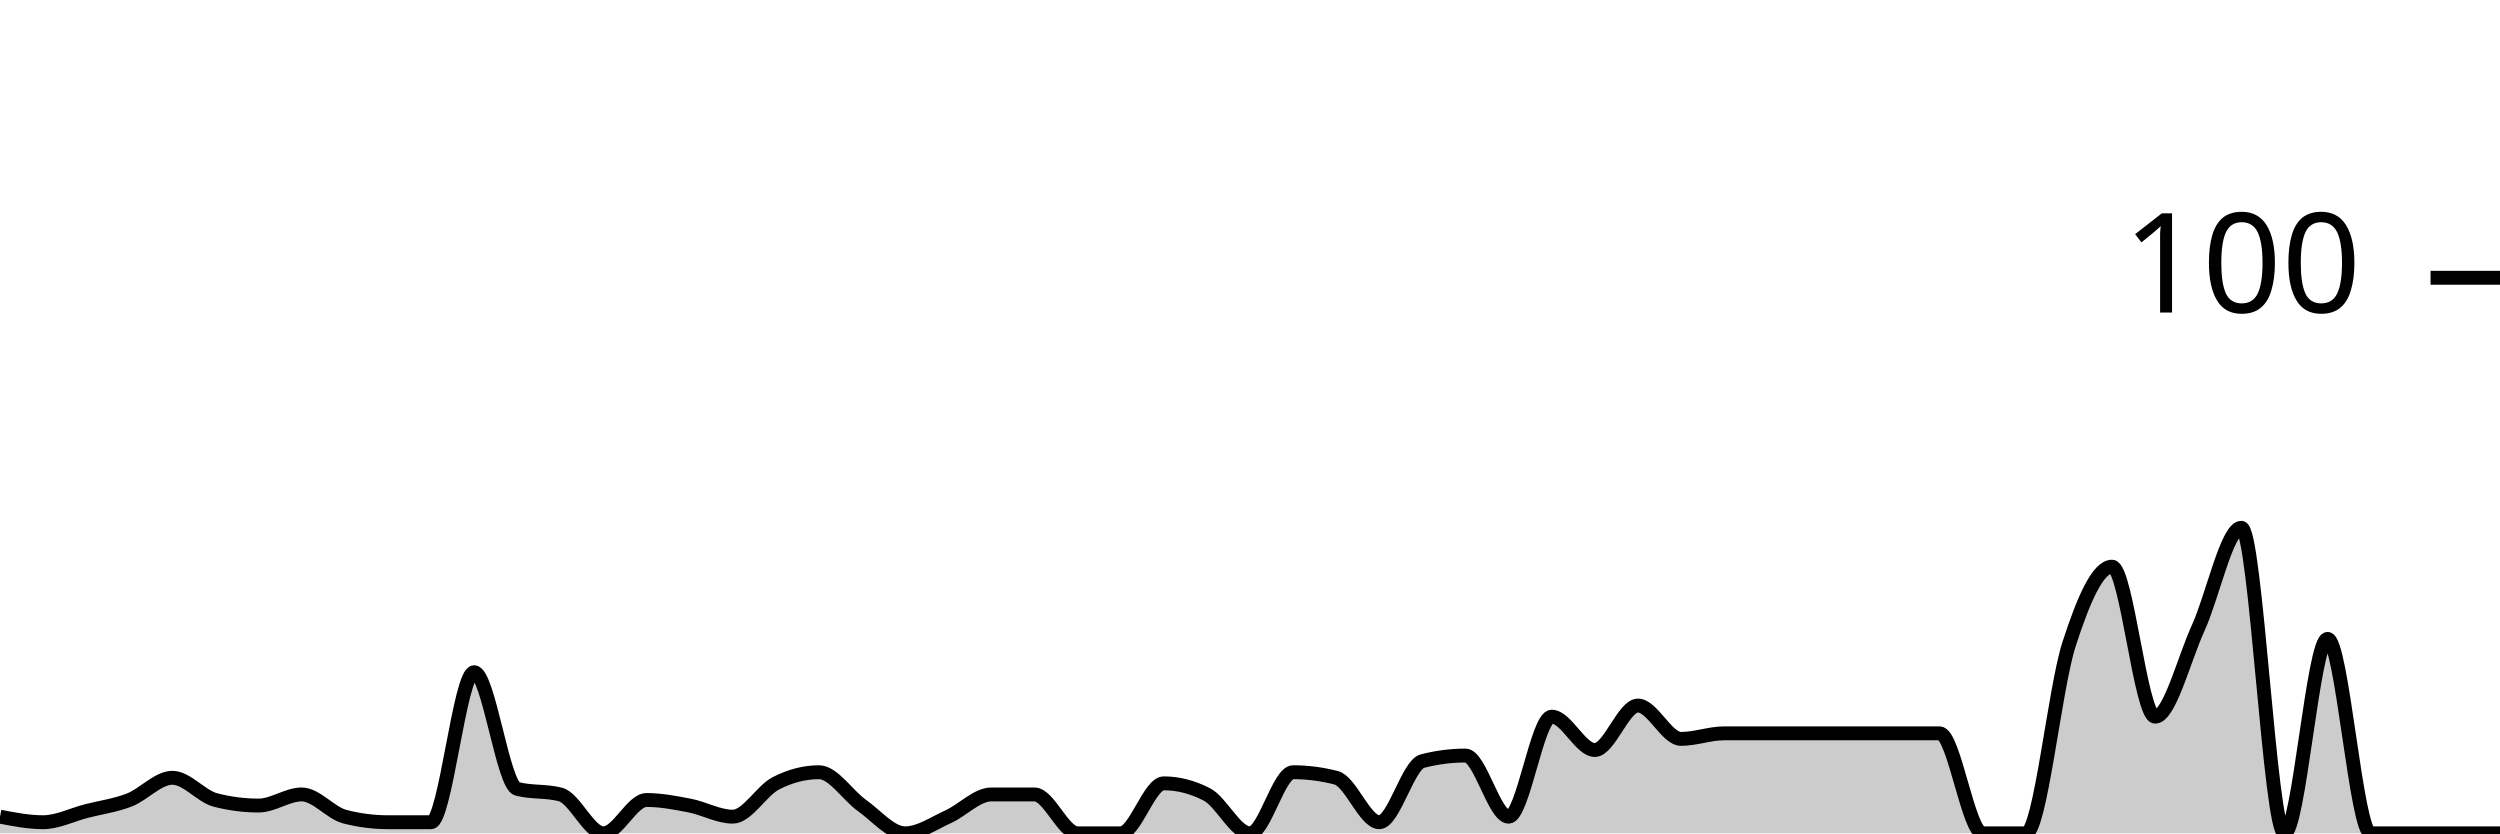
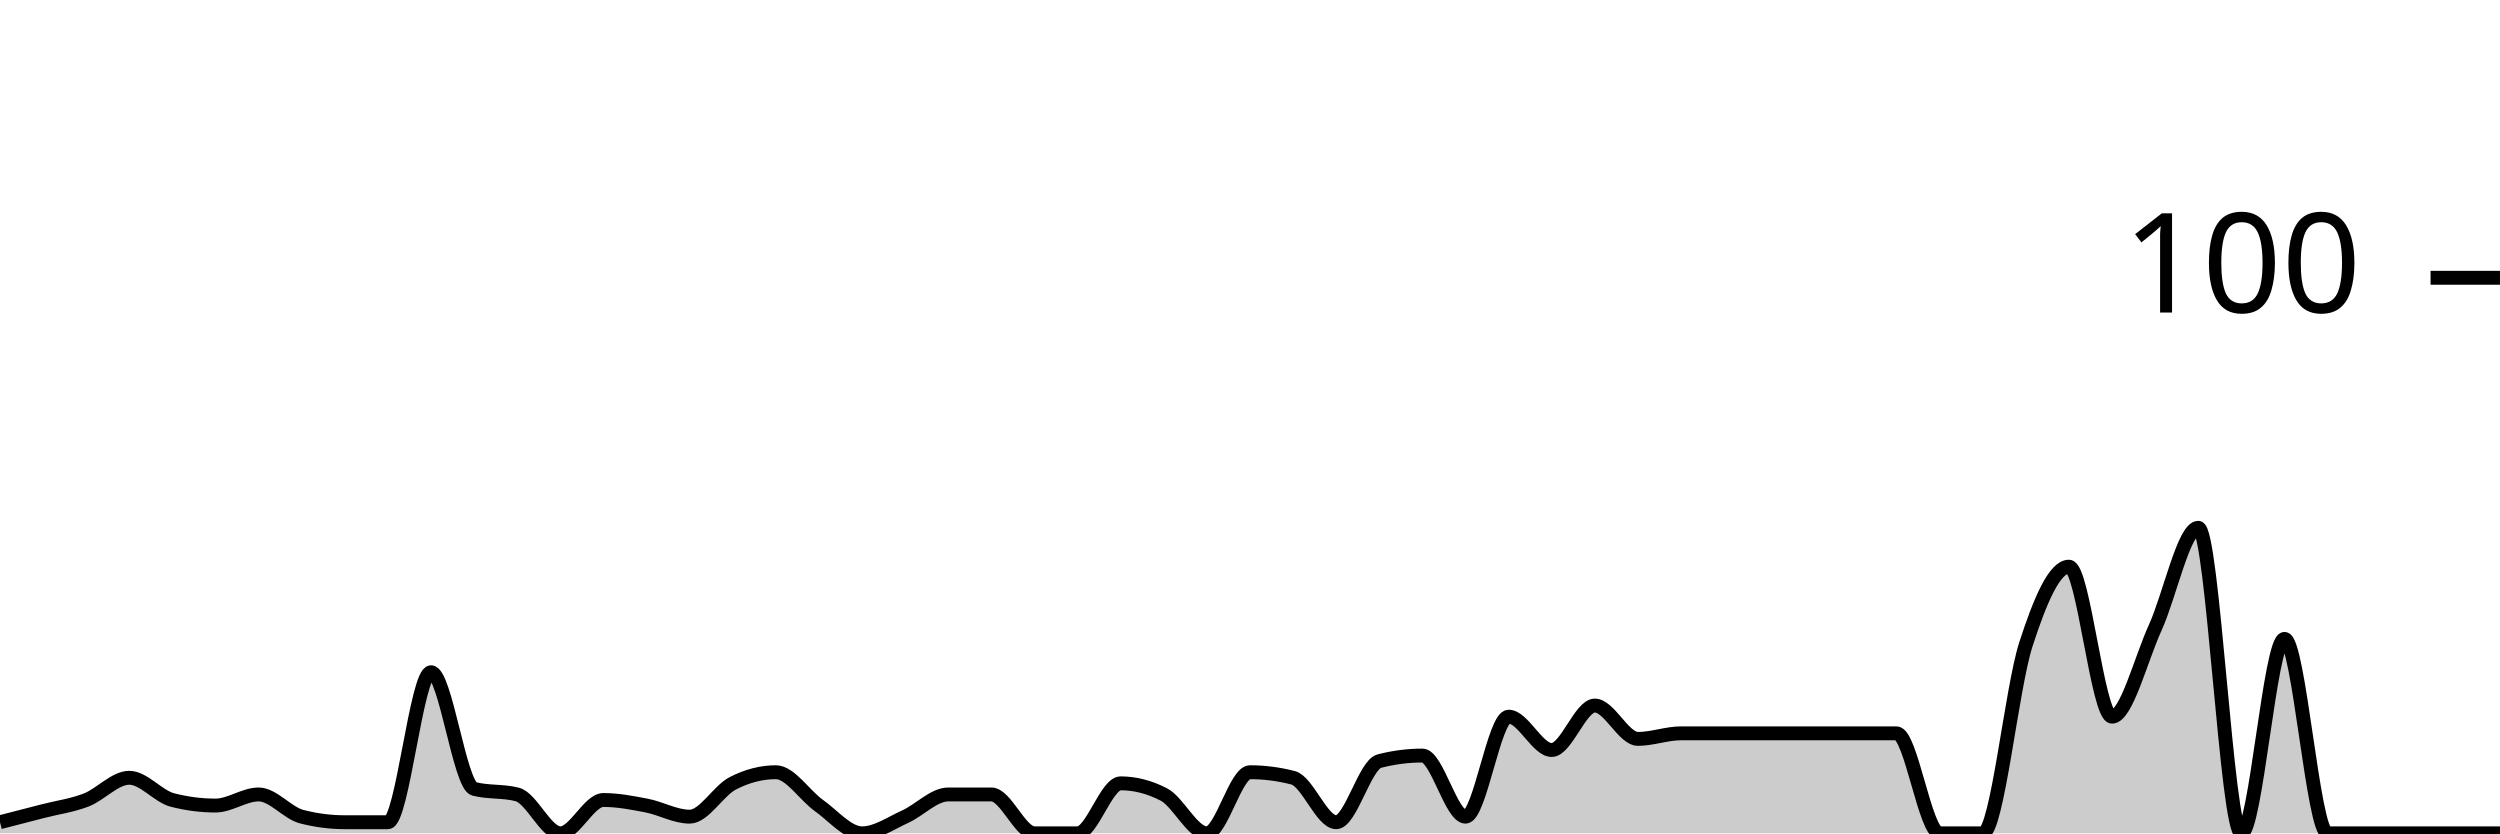
<svg xmlns="http://www.w3.org/2000/svg" viewBox="0 0 180 60">
  <g transform="translate(0,20)">
-     <path class="area" fill="rgba(0, 0, 0, 0.2)" d="M0,38.8C1.034,39,2.069,39.2,3.103,39.2C4.138,39.2,5.172,38.667,6.207,38.4C7.241,38.133,8.276,38,9.31,37.6C10.345,37.2,11.379,36,12.414,36C13.448,36,14.483,37.333,15.517,37.6C16.552,37.867,17.586,38,18.621,38C19.655,38,20.69,37.2,21.724,37.2C22.759,37.2,23.793,38.533,24.828,38.8C25.862,39.067,26.897,39.2,27.931,39.2C28.966,39.2,30,39.2,31.034,39.2C32.069,39.2,33.103,28.4,34.138,28.4C35.172,28.4,36.207,36.533,37.241,36.8C38.276,37.067,39.31,36.933,40.345,37.2C41.379,37.467,42.414,40,43.448,40C44.483,40,45.517,37.6,46.552,37.6C47.586,37.6,48.621,37.8,49.655,38C50.69,38.2,51.724,38.8,52.759,38.8C53.793,38.8,54.828,36.933,55.862,36.4C56.897,35.867,57.931,35.6,58.966,35.6C60,35.6,61.034,37.267,62.069,38C63.103,38.733,64.138,40,65.172,40C66.207,40,67.241,39.267,68.276,38.8C69.31,38.333,70.345,37.2,71.379,37.2C72.414,37.2,73.448,37.2,74.483,37.2C75.517,37.2,76.552,40,77.586,40C78.621,40,79.655,40,80.69,40C81.724,40,82.759,36.4,83.793,36.4C84.828,36.4,85.862,36.667,86.897,37.2C87.931,37.733,88.966,40,90,40C91.034,40,92.069,35.6,93.103,35.6C94.138,35.6,95.172,35.733,96.207,36C97.241,36.267,98.276,39.2,99.31,39.2C100.345,39.2,101.379,35.067,102.414,34.8C103.448,34.533,104.483,34.4,105.517,34.4C106.552,34.4,107.586,38.8,108.621,38.8C109.655,38.8,110.69,31.6,111.724,31.6C112.759,31.6,113.793,34,114.828,34C115.862,34,116.897,30.8,117.931,30.8C118.966,30.8,120,33.2,121.034,33.2C122.069,33.2,123.103,32.8,124.138,32.8C125.172,32.8,126.207,32.8,127.241,32.8C128.276,32.8,129.31,32.8,130.345,32.8C131.379,32.8,132.414,32.8,133.448,32.8C134.483,32.8,135.517,32.8,136.552,32.8C137.586,32.8,138.621,32.8,139.655,32.8C140.69,32.8,141.724,40,142.759,40C143.793,40,144.828,40,145.862,40C146.897,40,147.931,29.6,148.966,26.4C150,23.2,151.034,20.8,152.069,20.8C153.103,20.8,154.138,31.6,155.172,31.6C156.207,31.6,157.241,27.467,158.276,25.2C159.31,22.933,160.345,18,161.379,18C162.414,18,163.448,40,164.483,40C165.517,40,166.552,26,167.586,26C168.621,26,169.655,40,170.69,40C171.724,40,172.759,40,173.793,40C174.828,40,175.862,40,176.897,40C177.931,40,178.966,40,180,40L180,40C178.966,40,177.931,40,176.897,40C175.862,40,174.828,40,173.793,40C172.759,40,171.724,40,170.69,40C169.655,40,168.621,40,167.586,40C166.552,40,165.517,40,164.483,40C163.448,40,162.414,40,161.379,40C160.345,40,159.31,40,158.276,40C157.241,40,156.207,40,155.172,40C154.138,40,153.103,40,152.069,40C151.034,40,150,40,148.966,40C147.931,40,146.897,40,145.862,40C144.828,40,143.793,40,142.759,40C141.724,40,140.69,40,139.655,40C138.621,40,137.586,40,136.552,40C135.517,40,134.483,40,133.448,40C132.414,40,131.379,40,130.345,40C129.31,40,128.276,40,127.241,40C126.207,40,125.172,40,124.138,40C123.103,40,122.069,40,121.034,40C120,40,118.966,40,117.931,40C116.897,40,115.862,40,114.828,40C113.793,40,112.759,40,111.724,40C110.69,40,109.655,40,108.621,40C107.586,40,106.552,40,105.517,40C104.483,40,103.448,40,102.414,40C101.379,40,100.345,40,99.31,40C98.276,40,97.241,40,96.207,40C95.172,40,94.138,40,93.103,40C92.069,40,91.034,40,90,40C88.966,40,87.931,40,86.897,40C85.862,40,84.828,40,83.793,40C82.759,40,81.724,40,80.69,40C79.655,40,78.621,40,77.586,40C76.552,40,75.517,40,74.483,40C73.448,40,72.414,40,71.379,40C70.345,40,69.31,40,68.276,40C67.241,40,66.207,40,65.172,40C64.138,40,63.103,40,62.069,40C61.034,40,60,40,58.966,40C57.931,40,56.897,40,55.862,40C54.828,40,53.793,40,52.759,40C51.724,40,50.69,40,49.655,40C48.621,40,47.586,40,46.552,40C45.517,40,44.483,40,43.448,40C42.414,40,41.379,40,40.345,40C39.31,40,38.276,40,37.241,40C36.207,40,35.172,40,34.138,40C33.103,40,32.069,40,31.034,40C30,40,28.966,40,27.931,40C26.897,40,25.862,40,24.828,40C23.793,40,22.759,40,21.724,40C20.69,40,19.655,40,18.621,40C17.586,40,16.552,40,15.517,40C14.483,40,13.448,40,12.414,40C11.379,40,10.345,40,9.31,40C8.276,40,7.241,40,6.207,40C5.172,40,4.138,40,3.103,40C2.069,40,1.034,40,0,40Z" />
-     <path class="line" stroke="black" fill="none" d="M0,38.8C1.034,39,2.069,39.2,3.103,39.2C4.138,39.2,5.172,38.667,6.207,38.4C7.241,38.133,8.276,38,9.31,37.6C10.345,37.2,11.379,36,12.414,36C13.448,36,14.483,37.333,15.517,37.6C16.552,37.867,17.586,38,18.621,38C19.655,38,20.69,37.2,21.724,37.2C22.759,37.2,23.793,38.533,24.828,38.8C25.862,39.067,26.897,39.2,27.931,39.2C28.966,39.2,30,39.2,31.034,39.2C32.069,39.2,33.103,28.4,34.138,28.4C35.172,28.4,36.207,36.533,37.241,36.8C38.276,37.067,39.31,36.933,40.345,37.2C41.379,37.467,42.414,40,43.448,40C44.483,40,45.517,37.6,46.552,37.6C47.586,37.6,48.621,37.8,49.655,38C50.69,38.2,51.724,38.8,52.759,38.8C53.793,38.8,54.828,36.933,55.862,36.4C56.897,35.867,57.931,35.6,58.966,35.6C60,35.6,61.034,37.267,62.069,38C63.103,38.733,64.138,40,65.172,40C66.207,40,67.241,39.267,68.276,38.8C69.31,38.333,70.345,37.2,71.379,37.2C72.414,37.2,73.448,37.2,74.483,37.2C75.517,37.2,76.552,40,77.586,40C78.621,40,79.655,40,80.69,40C81.724,40,82.759,36.4,83.793,36.4C84.828,36.4,85.862,36.667,86.897,37.2C87.931,37.733,88.966,40,90,40C91.034,40,92.069,35.6,93.103,35.6C94.138,35.6,95.172,35.733,96.207,36C97.241,36.267,98.276,39.2,99.31,39.2C100.345,39.2,101.379,35.067,102.414,34.8C103.448,34.533,104.483,34.4,105.517,34.4C106.552,34.4,107.586,38.8,108.621,38.8C109.655,38.8,110.69,31.6,111.724,31.6C112.759,31.6,113.793,34,114.828,34C115.862,34,116.897,30.8,117.931,30.8C118.966,30.8,120,33.2,121.034,33.2C122.069,33.2,123.103,32.8,124.138,32.8C125.172,32.8,126.207,32.8,127.241,32.8C128.276,32.8,129.31,32.8,130.345,32.8C131.379,32.8,132.414,32.8,133.448,32.8C134.483,32.8,135.517,32.8,136.552,32.8C137.586,32.8,138.621,32.8,139.655,32.8C140.69,32.8,141.724,40,142.759,40C143.793,40,144.828,40,145.862,40C146.897,40,147.931,29.6,148.966,26.4C150,23.2,151.034,20.8,152.069,20.8C153.103,20.8,154.138,31.6,155.172,31.6C156.207,31.6,157.241,27.467,158.276,25.2C159.31,22.933,160.345,18,161.379,18C162.414,18,163.448,40,164.483,40C165.517,40,166.552,26,167.586,26C168.621,26,169.655,40,170.69,40C171.724,40,172.759,40,173.793,40C174.828,40,175.862,40,176.897,40C177.931,40,178.966,40,180,40" />
+     <path class="area" fill="rgba(0, 0, 0, 0.2)" d="M0,39.2C1.034,38.933,2.069,38.667,3.103,38.4C4.138,38.133,5.172,38,6.207,37.6C7.241,37.2,8.276,36,9.31,36C10.345,36,11.379,37.333,12.414,37.6C13.448,37.867,14.483,38,15.517,38C16.552,38,17.586,37.2,18.621,37.2C19.655,37.2,20.69,38.533,21.724,38.8C22.759,39.067,23.793,39.2,24.828,39.2C25.862,39.2,26.897,39.2,27.931,39.2C28.966,39.2,30,28.4,31.034,28.4C32.069,28.4,33.103,36.533,34.138,36.8C35.172,37.067,36.207,36.933,37.241,37.2C38.276,37.467,39.31,40,40.345,40C41.379,40,42.414,37.6,43.448,37.6C44.483,37.6,45.517,37.8,46.552,38C47.586,38.2,48.621,38.8,49.655,38.8C50.69,38.8,51.724,36.933,52.759,36.4C53.793,35.867,54.828,35.6,55.862,35.6C56.897,35.6,57.931,37.267,58.966,38C60,38.733,61.034,40,62.069,40C63.103,40,64.138,39.267,65.172,38.8C66.207,38.333,67.241,37.2,68.276,37.2C69.31,37.2,70.345,37.2,71.379,37.2C72.414,37.2,73.448,40,74.483,40C75.517,40,76.552,40,77.586,40C78.621,40,79.655,36.4,80.69,36.4C81.724,36.4,82.759,36.667,83.793,37.2C84.828,37.733,85.862,40,86.897,40C87.931,40,88.966,35.6,90,35.6C91.034,35.6,92.069,35.733,93.103,36C94.138,36.267,95.172,39.2,96.207,39.2C97.241,39.2,98.276,35.067,99.31,34.8C100.345,34.533,101.379,34.4,102.414,34.4C103.448,34.4,104.483,38.8,105.517,38.8C106.552,38.8,107.586,31.6,108.621,31.6C109.655,31.6,110.69,34,111.724,34C112.759,34,113.793,30.8,114.828,30.8C115.862,30.8,116.897,33.2,117.931,33.2C118.966,33.2,120,32.8,121.034,32.8C122.069,32.8,123.103,32.8,124.138,32.8C125.172,32.8,126.207,32.8,127.241,32.8C128.276,32.8,129.31,32.8,130.345,32.8C131.379,32.8,132.414,32.8,133.448,32.8C134.483,32.8,135.517,32.8,136.552,32.8C137.586,32.8,138.621,40,139.655,40C140.69,40,141.724,40,142.759,40C143.793,40,144.828,29.6,145.862,26.4C146.897,23.2,147.931,20.8,148.966,20.8C150,20.8,151.034,31.6,152.069,31.6C153.103,31.6,154.138,27.467,155.172,25.2C156.207,22.933,157.241,18,158.276,18C159.31,18,160.345,40,161.379,40C162.414,40,163.448,26,164.483,26C165.517,26,166.552,40,167.586,40C168.621,40,169.655,40,170.69,40C171.724,40,172.759,40,173.793,40C174.828,40,175.862,40,176.897,40C177.931,40,178.966,40,180,40L180,40C178.966,40,177.931,40,176.897,40C175.862,40,174.828,40,173.793,40C172.759,40,171.724,40,170.69,40C169.655,40,168.621,40,167.586,40C166.552,40,165.517,40,164.483,40C163.448,40,162.414,40,161.379,40C160.345,40,159.31,40,158.276,40C157.241,40,156.207,40,155.172,40C154.138,40,153.103,40,152.069,40C151.034,40,150,40,148.966,40C147.931,40,146.897,40,145.862,40C144.828,40,143.793,40,142.759,40C141.724,40,140.69,40,139.655,40C138.621,40,137.586,40,136.552,40C135.517,40,134.483,40,133.448,40C132.414,40,131.379,40,130.345,40C129.31,40,128.276,40,127.241,40C126.207,40,125.172,40,124.138,40C123.103,40,122.069,40,121.034,40C120,40,118.966,40,117.931,40C116.897,40,115.862,40,114.828,40C113.793,40,112.759,40,111.724,40C110.69,40,109.655,40,108.621,40C107.586,40,106.552,40,105.517,40C104.483,40,103.448,40,102.414,40C101.379,40,100.345,40,99.31,40C98.276,40,97.241,40,96.207,40C95.172,40,94.138,40,93.103,40C92.069,40,91.034,40,90,40C88.966,40,87.931,40,86.897,40C85.862,40,84.828,40,83.793,40C82.759,40,81.724,40,80.69,40C79.655,40,78.621,40,77.586,40C76.552,40,75.517,40,74.483,40C73.448,40,72.414,40,71.379,40C70.345,40,69.31,40,68.276,40C67.241,40,66.207,40,65.172,40C64.138,40,63.103,40,62.069,40C61.034,40,60,40,58.966,40C57.931,40,56.897,40,55.862,40C54.828,40,53.793,40,52.759,40C51.724,40,50.69,40,49.655,40C48.621,40,47.586,40,46.552,40C45.517,40,44.483,40,43.448,40C42.414,40,41.379,40,40.345,40C39.31,40,38.276,40,37.241,40C36.207,40,35.172,40,34.138,40C33.103,40,32.069,40,31.034,40C30,40,28.966,40,27.931,40C26.897,40,25.862,40,24.828,40C23.793,40,22.759,40,21.724,40C20.69,40,19.655,40,18.621,40C17.586,40,16.552,40,15.517,40C14.483,40,13.448,40,12.414,40C11.379,40,10.345,40,9.31,40C8.276,40,7.241,40,6.207,40C5.172,40,4.138,40,3.103,40C2.069,40,1.034,40,0,40Z" />
+     <path class="line" stroke="black" fill="none" d="M0,39.2C1.034,38.933,2.069,38.667,3.103,38.4C4.138,38.133,5.172,38,6.207,37.6C7.241,37.2,8.276,36,9.31,36C10.345,36,11.379,37.333,12.414,37.6C13.448,37.867,14.483,38,15.517,38C16.552,38,17.586,37.2,18.621,37.2C19.655,37.2,20.69,38.533,21.724,38.8C22.759,39.067,23.793,39.2,24.828,39.2C25.862,39.2,26.897,39.2,27.931,39.2C28.966,39.2,30,28.4,31.034,28.4C32.069,28.4,33.103,36.533,34.138,36.8C35.172,37.067,36.207,36.933,37.241,37.2C38.276,37.467,39.31,40,40.345,40C41.379,40,42.414,37.6,43.448,37.6C44.483,37.6,45.517,37.8,46.552,38C47.586,38.2,48.621,38.8,49.655,38.8C50.69,38.8,51.724,36.933,52.759,36.4C53.793,35.867,54.828,35.6,55.862,35.6C56.897,35.6,57.931,37.267,58.966,38C60,38.733,61.034,40,62.069,40C63.103,40,64.138,39.267,65.172,38.8C66.207,38.333,67.241,37.2,68.276,37.2C69.31,37.2,70.345,37.2,71.379,37.2C72.414,37.2,73.448,40,74.483,40C75.517,40,76.552,40,77.586,40C78.621,40,79.655,36.4,80.69,36.4C81.724,36.4,82.759,36.667,83.793,37.2C84.828,37.733,85.862,40,86.897,40C87.931,40,88.966,35.6,90,35.6C91.034,35.6,92.069,35.733,93.103,36C94.138,36.267,95.172,39.2,96.207,39.2C97.241,39.2,98.276,35.067,99.31,34.8C100.345,34.533,101.379,34.4,102.414,34.4C103.448,34.4,104.483,38.8,105.517,38.8C106.552,38.8,107.586,31.6,108.621,31.6C109.655,31.6,110.69,34,111.724,34C112.759,34,113.793,30.8,114.828,30.8C115.862,30.8,116.897,33.2,117.931,33.2C118.966,33.2,120,32.8,121.034,32.8C122.069,32.8,123.103,32.8,124.138,32.8C125.172,32.8,126.207,32.8,127.241,32.8C128.276,32.8,129.31,32.8,130.345,32.8C131.379,32.8,132.414,32.8,133.448,32.8C134.483,32.8,135.517,32.8,136.552,32.8C137.586,32.8,138.621,40,139.655,40C140.69,40,141.724,40,142.759,40C143.793,40,144.828,29.6,145.862,26.4C146.897,23.2,147.931,20.8,148.966,20.8C150,20.8,151.034,31.6,152.069,31.6C153.103,31.6,154.138,27.467,155.172,25.2C156.207,22.933,157.241,18,158.276,18C159.31,18,160.345,40,161.379,40C162.414,40,163.448,26,164.483,26C165.517,26,166.552,40,167.586,40C168.621,40,169.655,40,170.69,40C171.724,40,172.759,40,173.793,40C174.828,40,175.862,40,176.897,40C177.931,40,178.966,40,180,40" />
    <path class="axis-ceiling" stroke-width="1" stroke="black" fill="none" d="M175,0L180,0" />
    <text class="axis-ceiling-label" font-family="sans-serif" text-anchor="end" font-size="10px" x="170" y="2.5">100</text>
  </g>
</svg>
